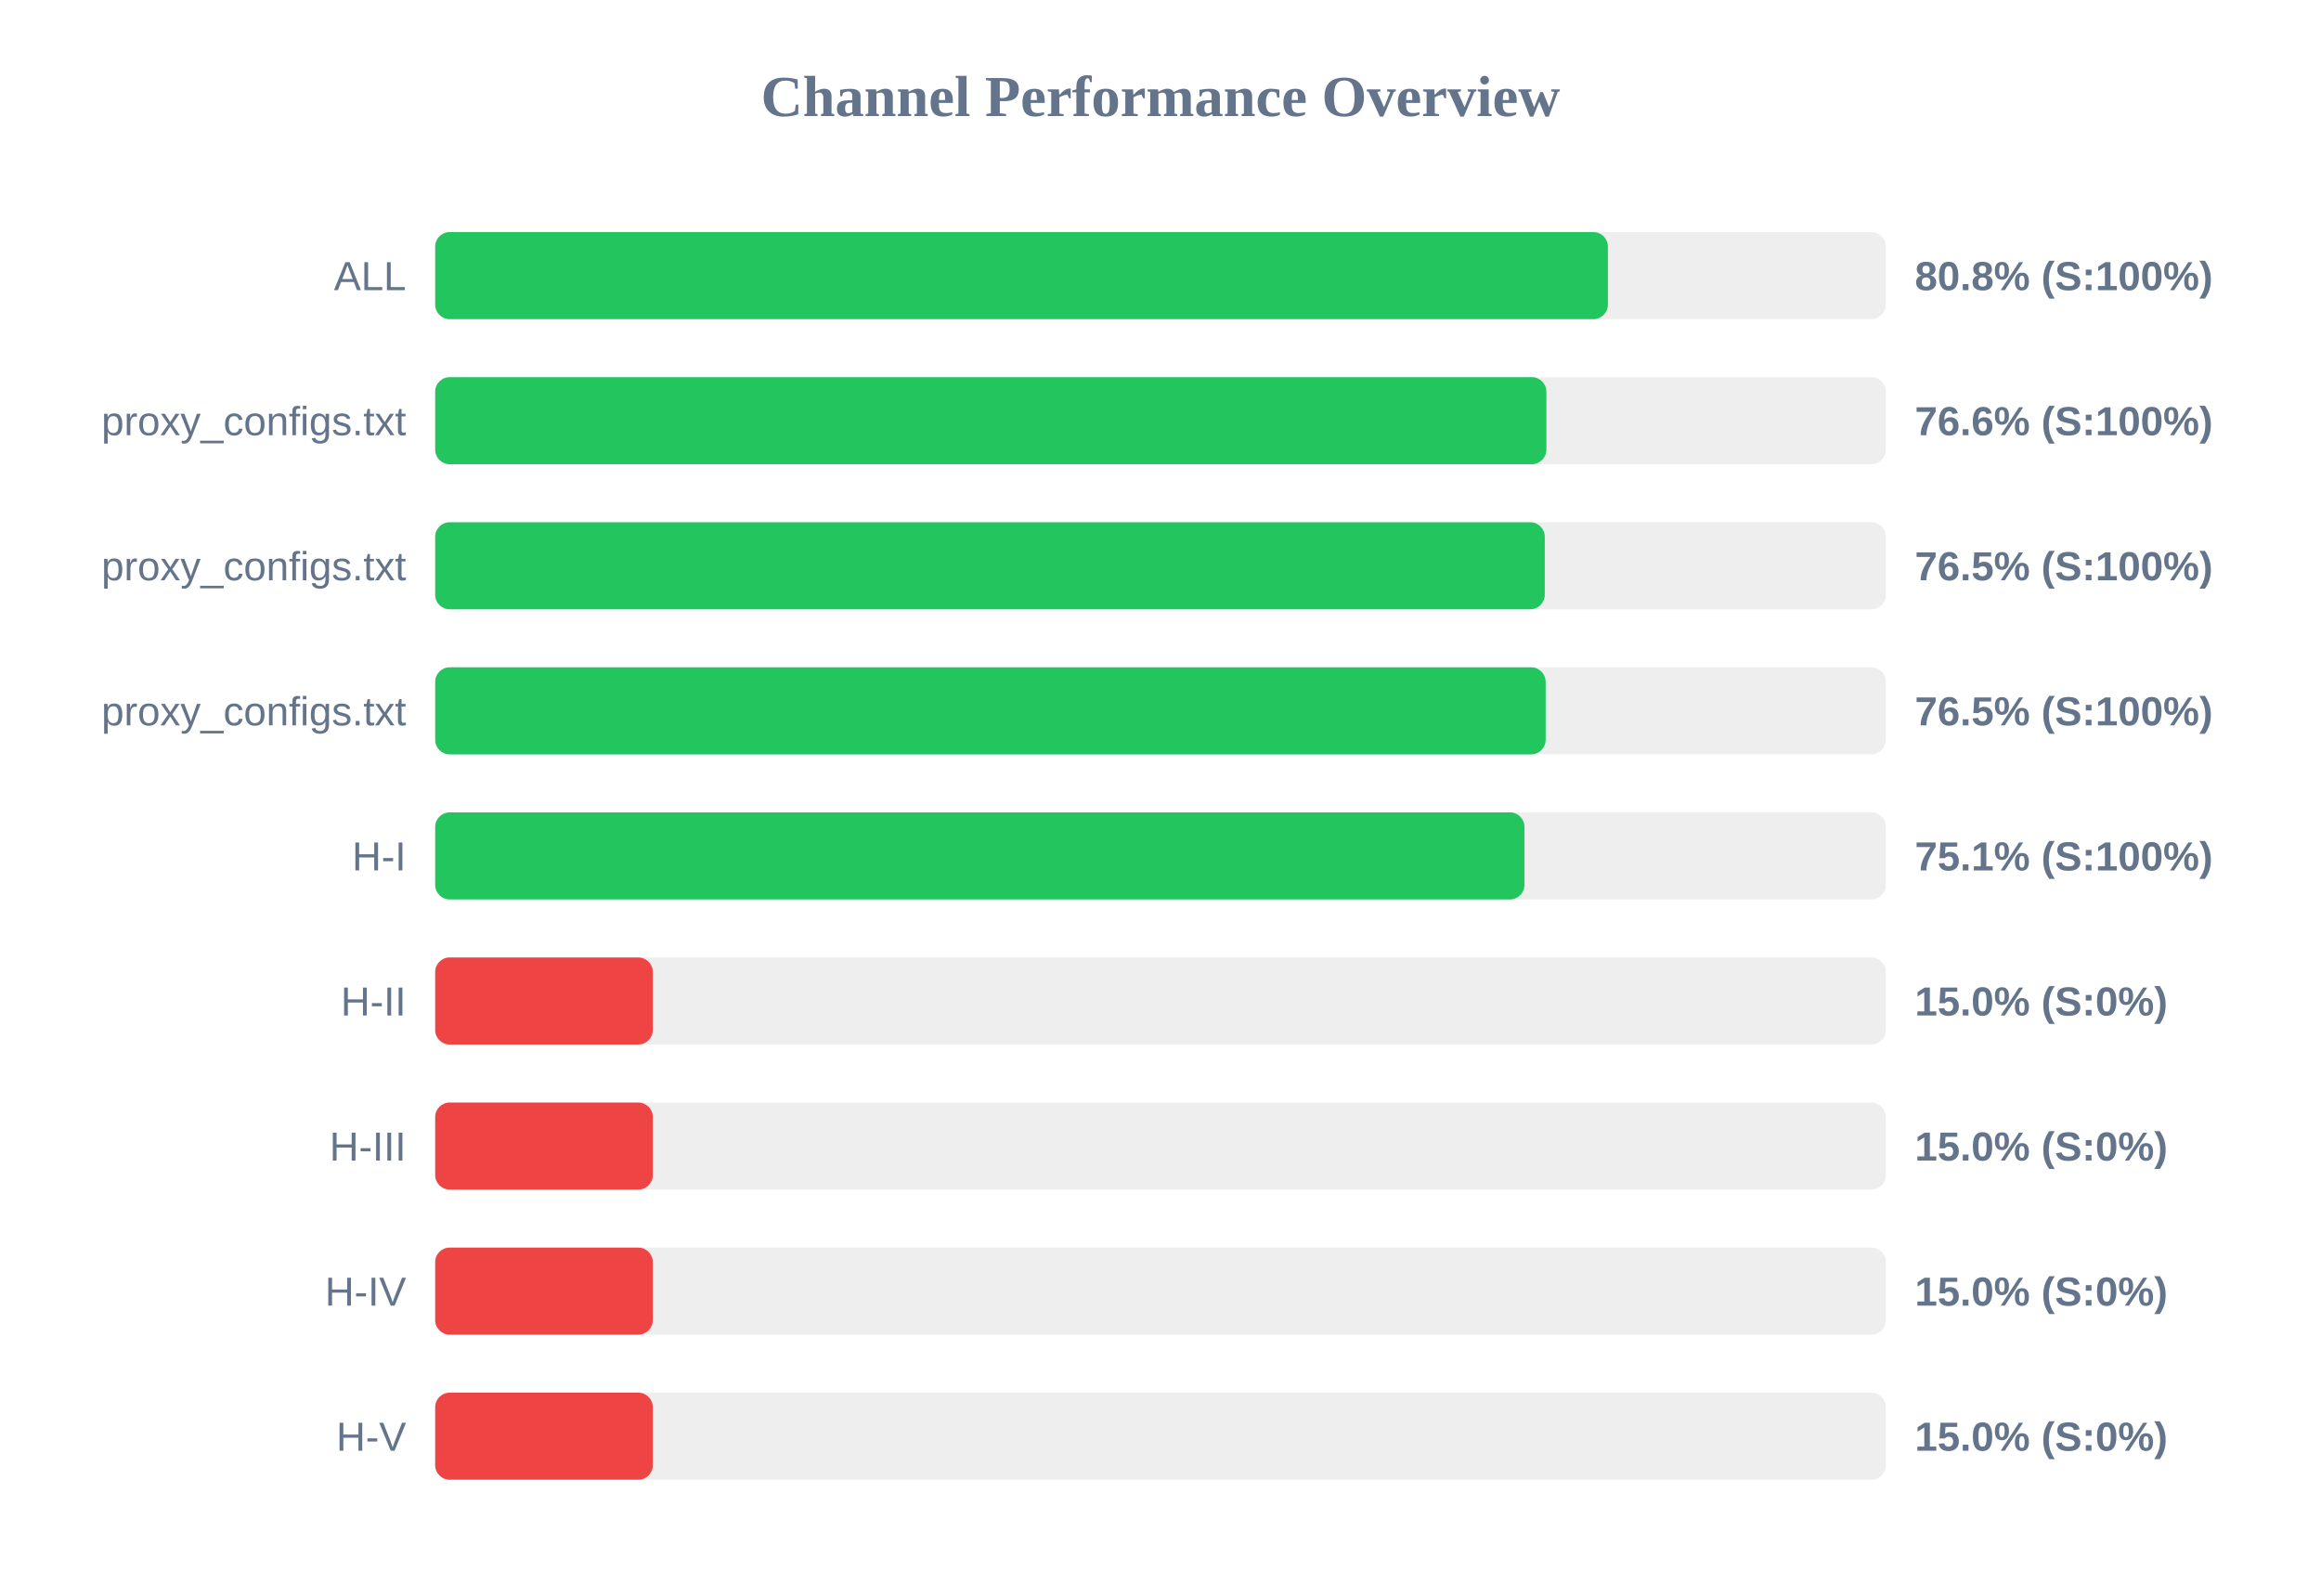
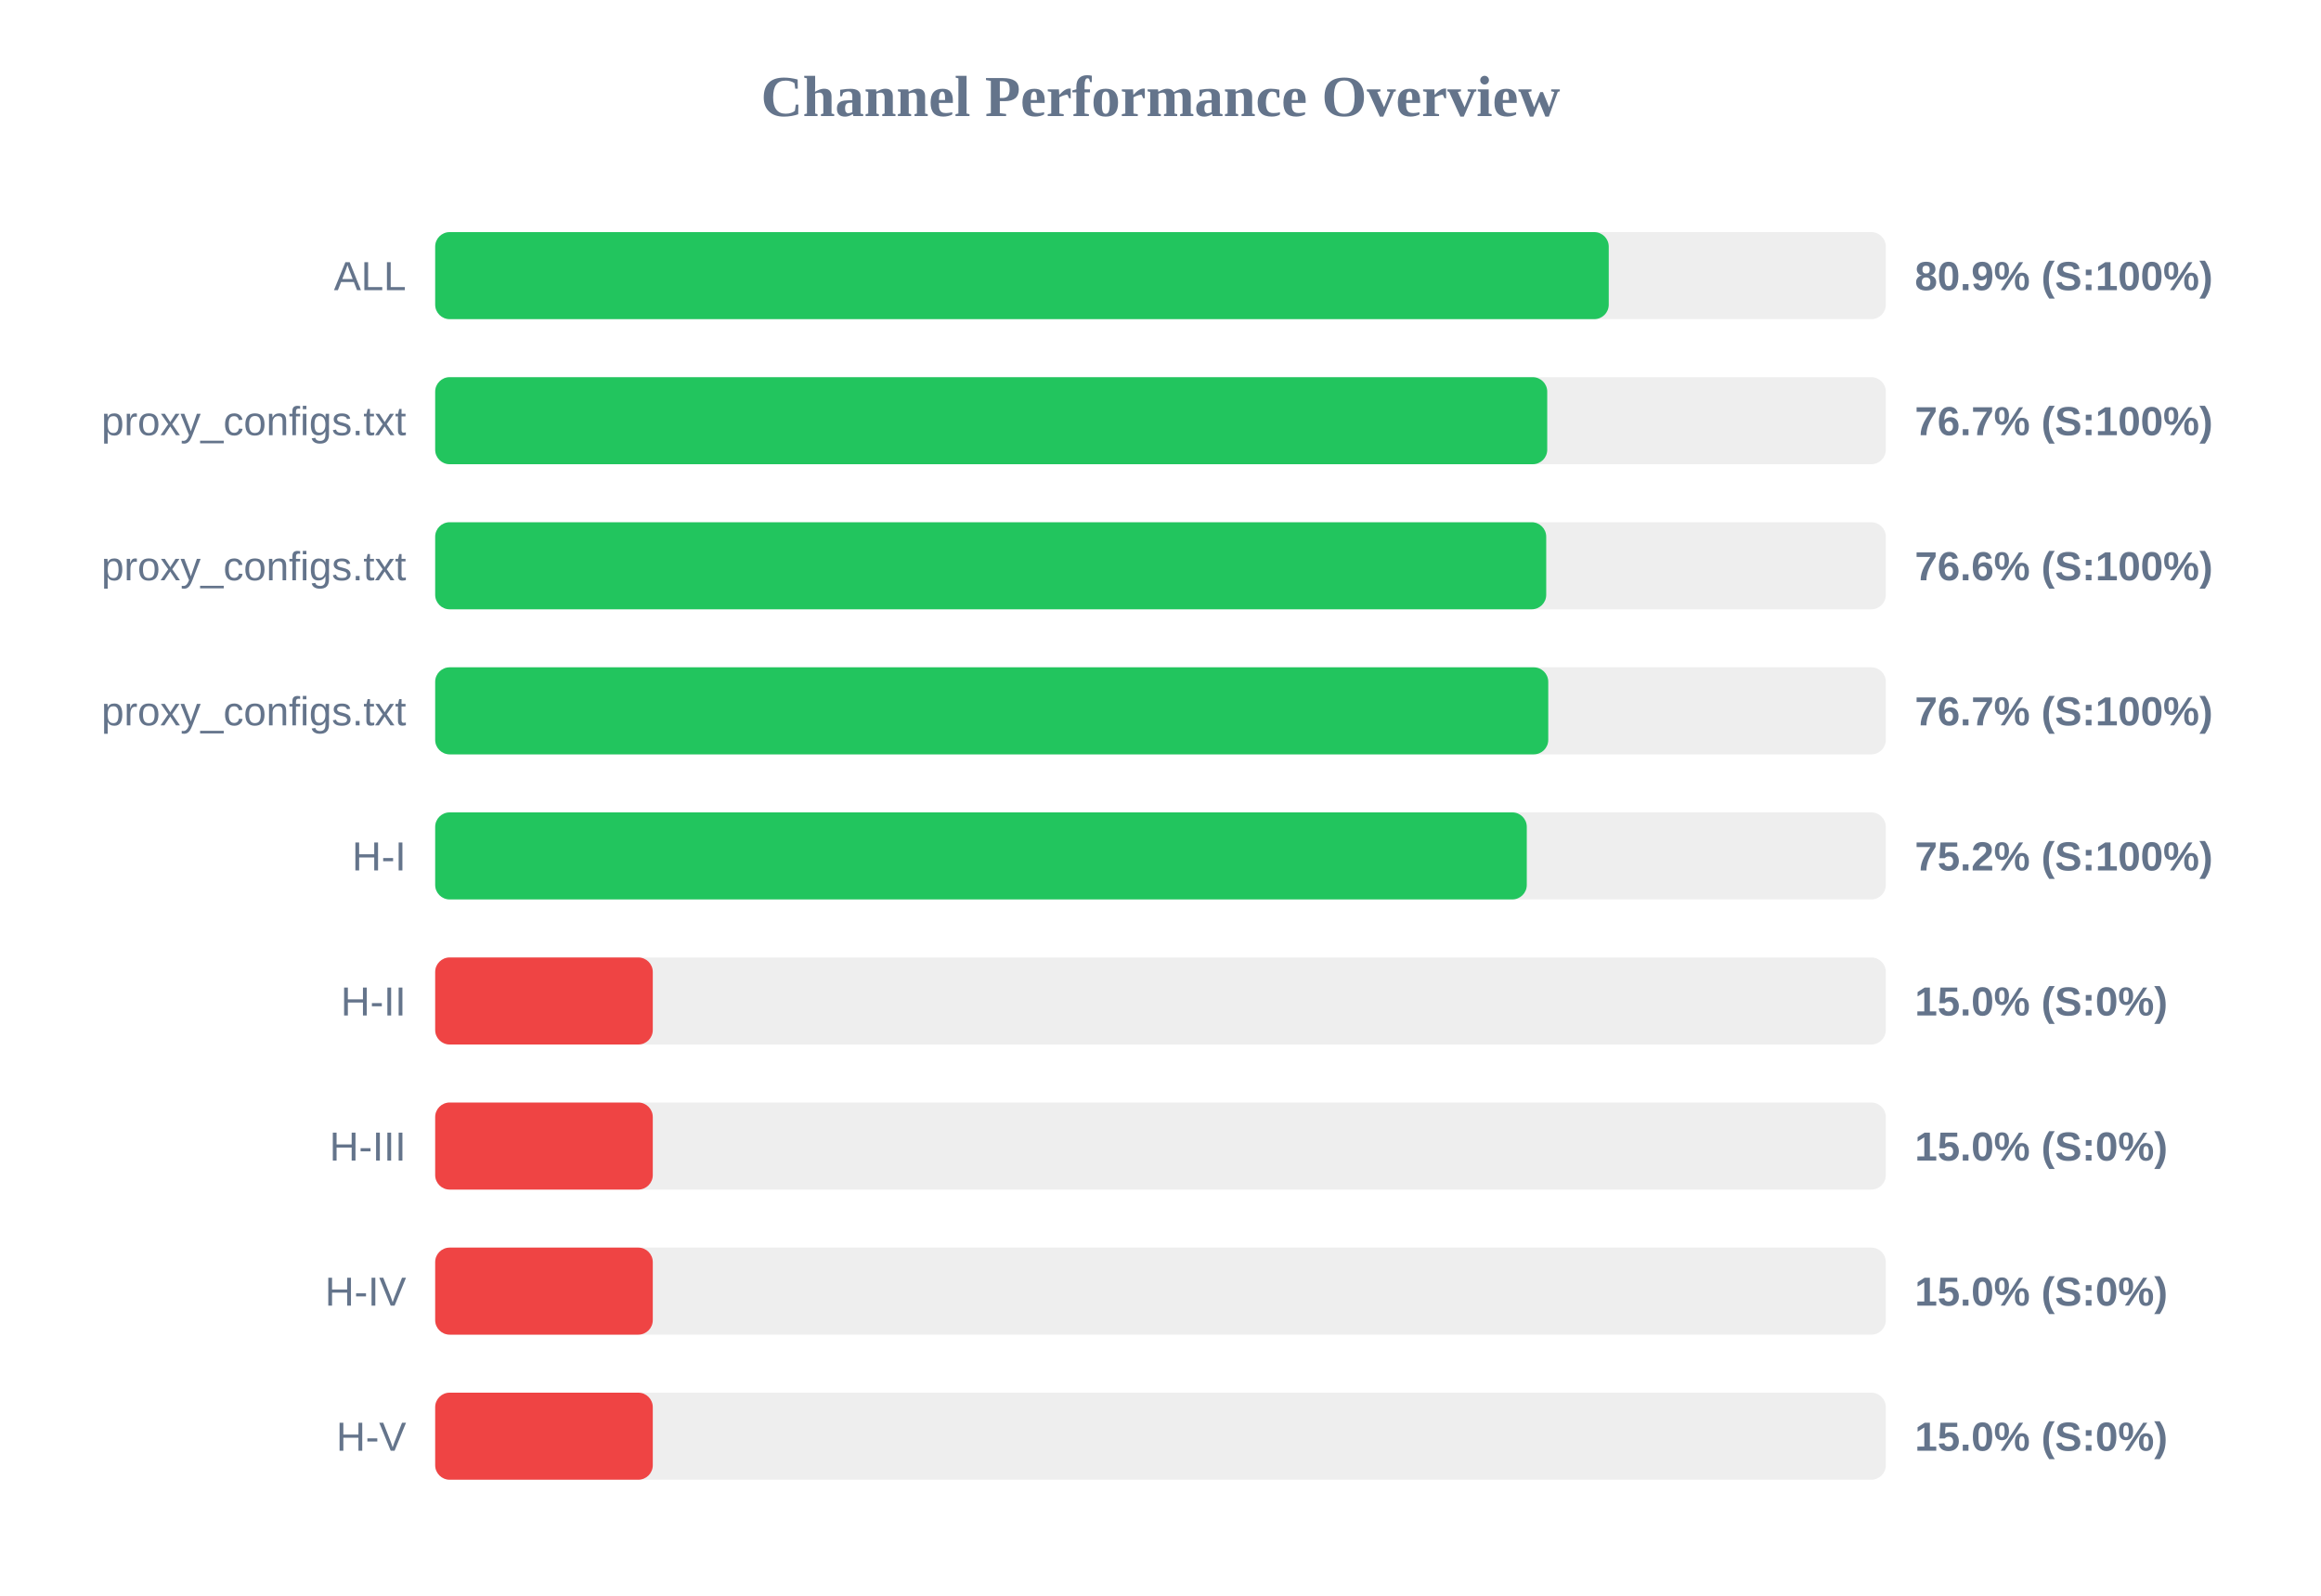
<svg xmlns="http://www.w3.org/2000/svg" width="800" height="550" version="1.1">
  <style>
        .row { font: 14px Arial; fill: #64748b; }
        .score { font: bold 14px Arial; fill: #64748b; }
    </style>
  <text x="400" y="40" text-anchor="middle" font-size="20px" font-weight="bold" fill="#64748b">Channel Performance Overview</text>
  <rect x="150" y="80" width="500" height="30" fill="#eee" rx="5" />
-   <rect x="150" y="80" width="404.2" height="30" fill="#22c55e" rx="5" />
+   <rect x="150" y="80" width="404.5" height="30" fill="#22c55e" rx="5" />
  <text x="140" y="100" text-anchor="end" class="row">ALL</text>
-   <text x="660" y="100" text-anchor="start" class="score">80.8% (S:100%)</text>
+   <text x="660" y="100" text-anchor="start" class="score">80.9% (S:100%)</text>
  <rect x="150" y="130" width="500" height="30" fill="#eee" rx="5" />
-   <rect x="150" y="130" width="383.0" height="30" fill="#22c55e" rx="5" />
+   <rect x="150" y="130" width="383.3" height="30" fill="#22c55e" rx="5" />
  <text x="140" y="150" text-anchor="end" class="row">proxy_configs.txt</text>
-   <text x="660" y="150" text-anchor="start" class="score">76.6% (S:100%)</text>
+   <text x="660" y="150" text-anchor="start" class="score">76.7% (S:100%)</text>
  <rect x="150" y="180" width="500" height="30" fill="#eee" rx="5" />
-   <rect x="150" y="180" width="382.45" height="30" fill="#22c55e" rx="5" />
+   <rect x="150" y="180" width="382.95" height="30" fill="#22c55e" rx="5" />
  <text x="140" y="200" text-anchor="end" class="row">proxy_configs.txt</text>
-   <text x="660" y="200" text-anchor="start" class="score">76.5% (S:100%)</text>
+   <text x="660" y="200" text-anchor="start" class="score">76.6% (S:100%)</text>
  <rect x="150" y="230" width="500" height="30" fill="#eee" rx="5" />
-   <rect x="150" y="230" width="382.75" height="30" fill="#22c55e" rx="5" />
+   <rect x="150" y="230" width="383.65" height="30" fill="#22c55e" rx="5" />
  <text x="140" y="250" text-anchor="end" class="row">proxy_configs.txt</text>
-   <text x="660" y="250" text-anchor="start" class="score">76.5% (S:100%)</text>
+   <text x="660" y="250" text-anchor="start" class="score">76.7% (S:100%)</text>
  <rect x="150" y="280" width="500" height="30" fill="#eee" rx="5" />
-   <rect x="150" y="280" width="375.45" height="30" fill="#22c55e" rx="5" />
+   <rect x="150" y="280" width="376.25" height="30" fill="#22c55e" rx="5" />
  <text x="140" y="300" text-anchor="end" class="row">H-I</text>
-   <text x="660" y="300" text-anchor="start" class="score">75.1% (S:100%)</text>
+   <text x="660" y="300" text-anchor="start" class="score">75.2% (S:100%)</text>
  <rect x="150" y="330" width="500" height="30" fill="#eee" rx="5" />
  <rect x="150" y="330" width="75.0" height="30" fill="#ef4444" rx="5" />
  <text x="140" y="350" text-anchor="end" class="row">H-II</text>
  <text x="660" y="350" text-anchor="start" class="score">15.0% (S:0%)</text>
  <rect x="150" y="380" width="500" height="30" fill="#eee" rx="5" />
  <rect x="150" y="380" width="75.0" height="30" fill="#ef4444" rx="5" />
  <text x="140" y="400" text-anchor="end" class="row">H-III</text>
  <text x="660" y="400" text-anchor="start" class="score">15.0% (S:0%)</text>
  <rect x="150" y="430" width="500" height="30" fill="#eee" rx="5" />
  <rect x="150" y="430" width="75.0" height="30" fill="#ef4444" rx="5" />
  <text x="140" y="450" text-anchor="end" class="row">H-IV</text>
  <text x="660" y="450" text-anchor="start" class="score">15.0% (S:0%)</text>
  <rect x="150" y="480" width="500" height="30" fill="#eee" rx="5" />
  <rect x="150" y="480" width="75.0" height="30" fill="#ef4444" rx="5" />
  <text x="140" y="500" text-anchor="end" class="row">H-V</text>
  <text x="660" y="500" text-anchor="start" class="score">15.0% (S:0%)</text>
</svg>
